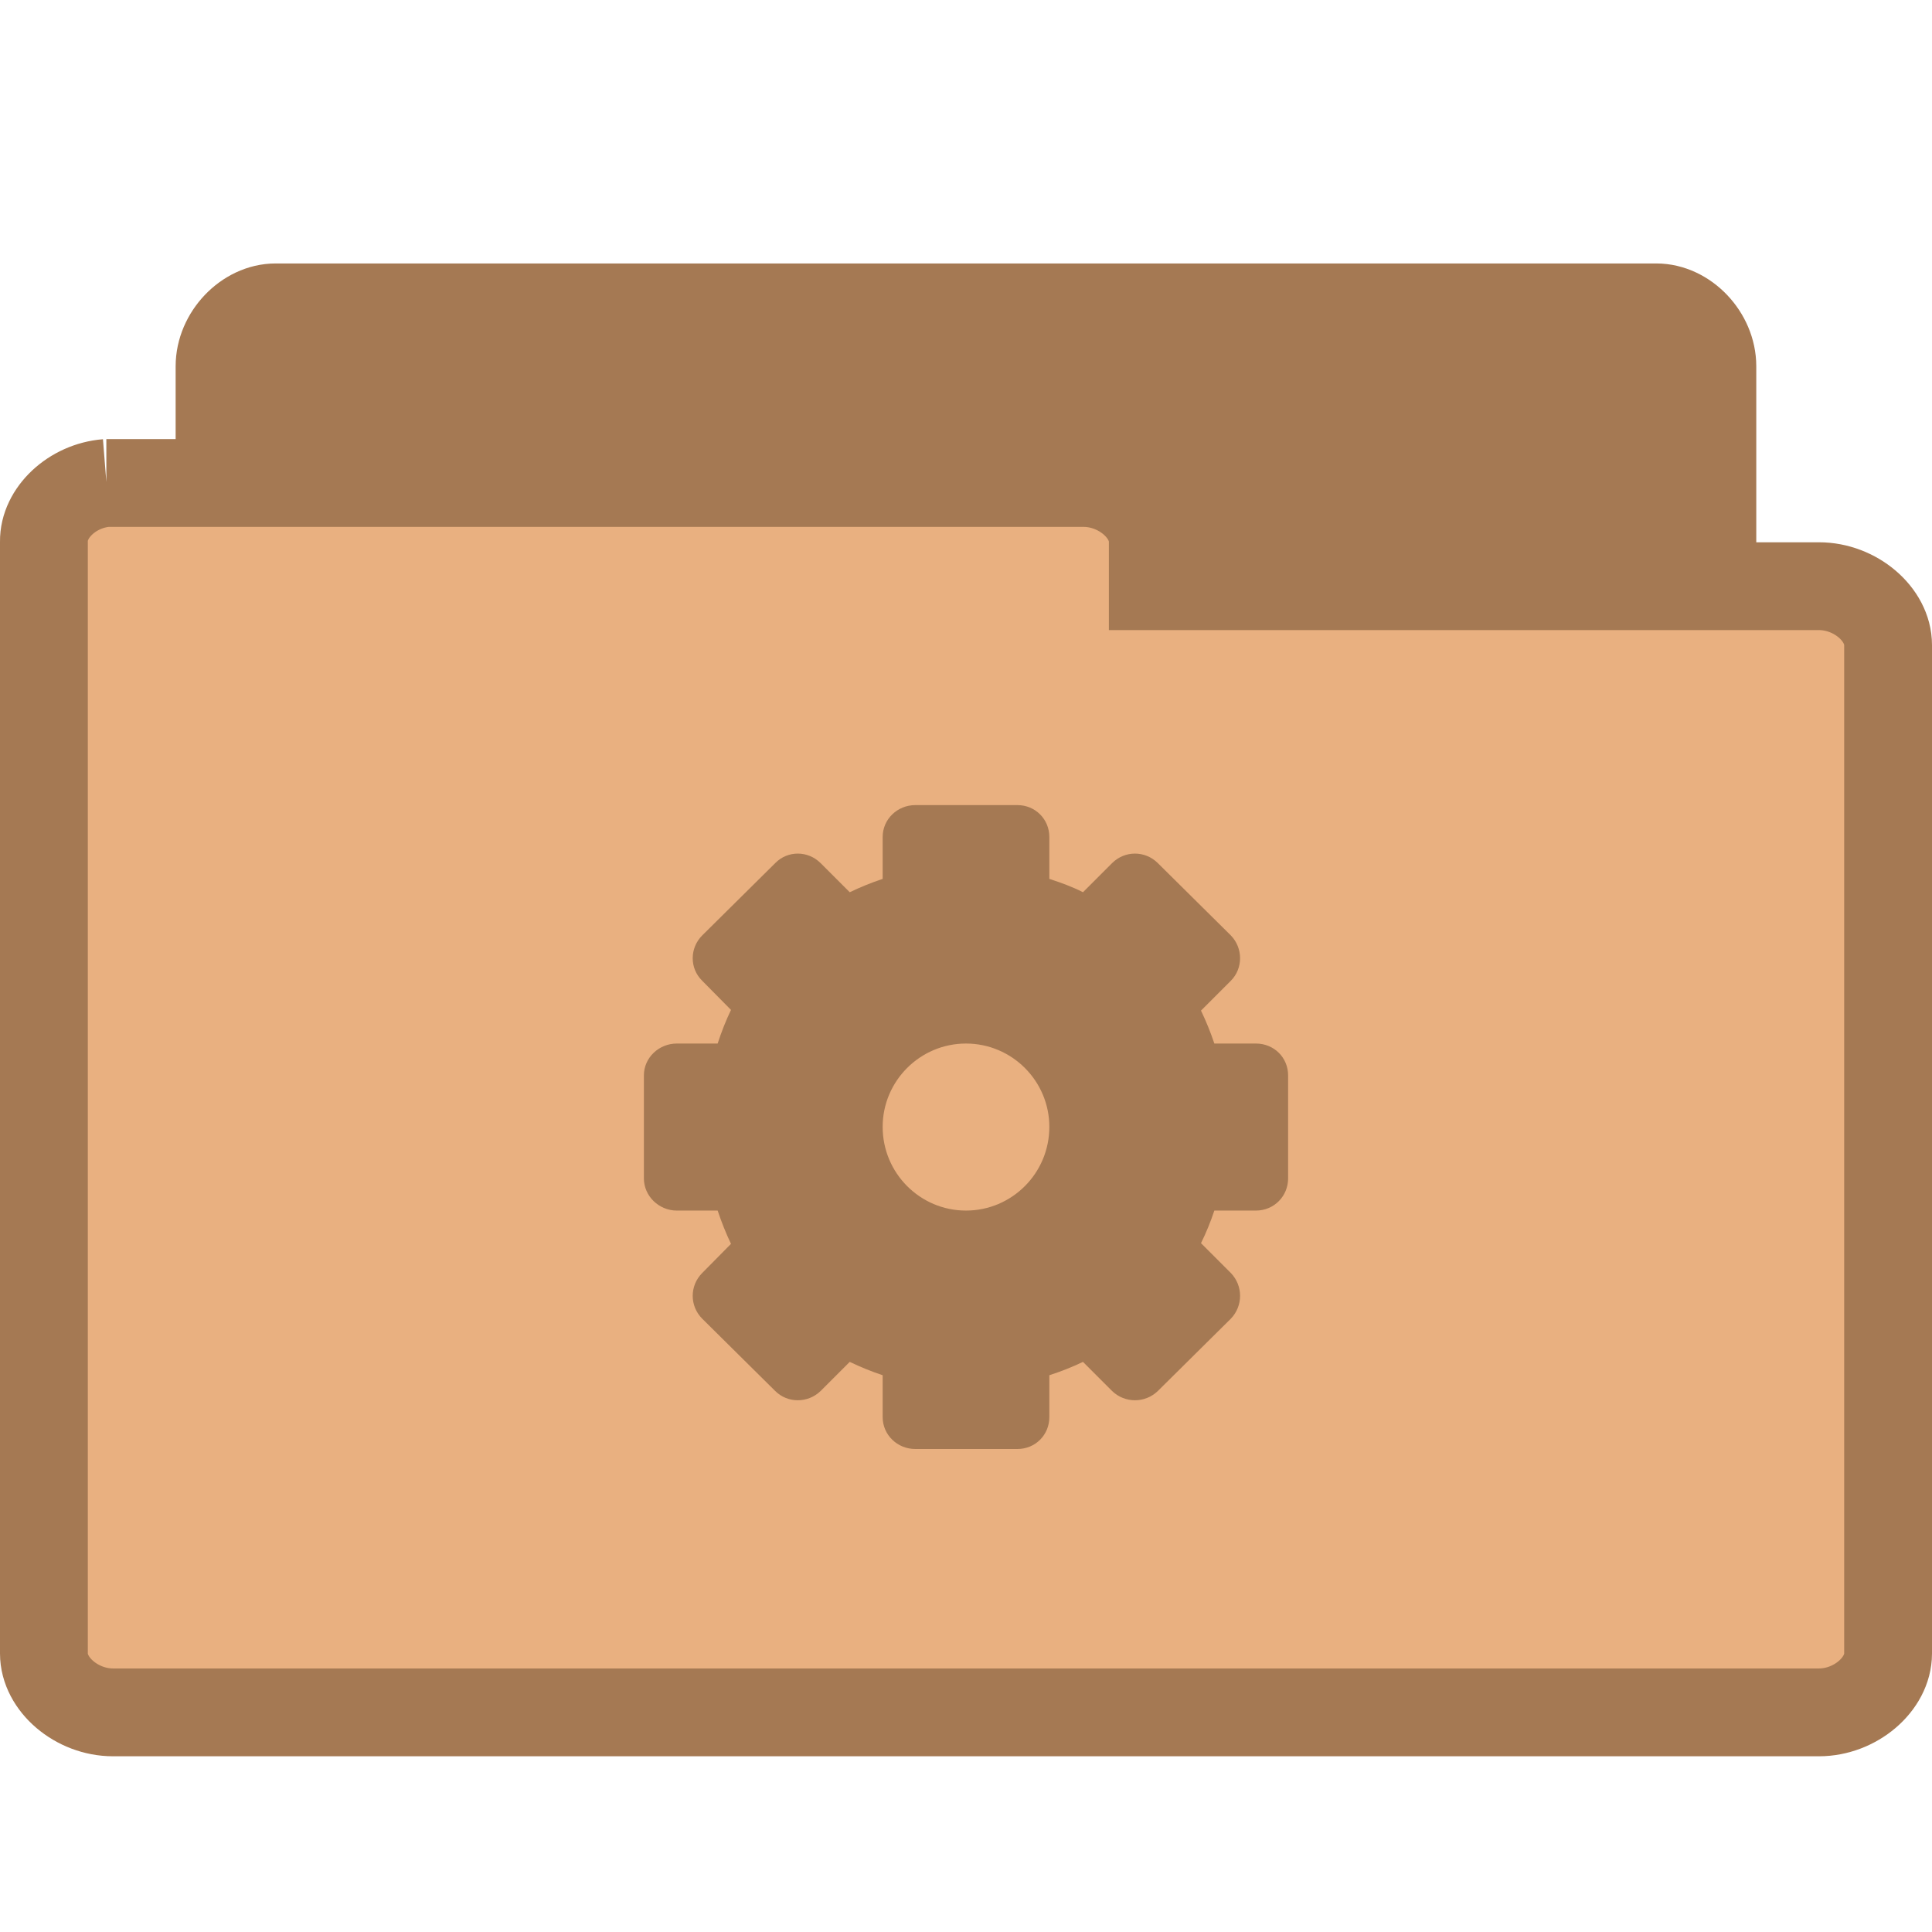
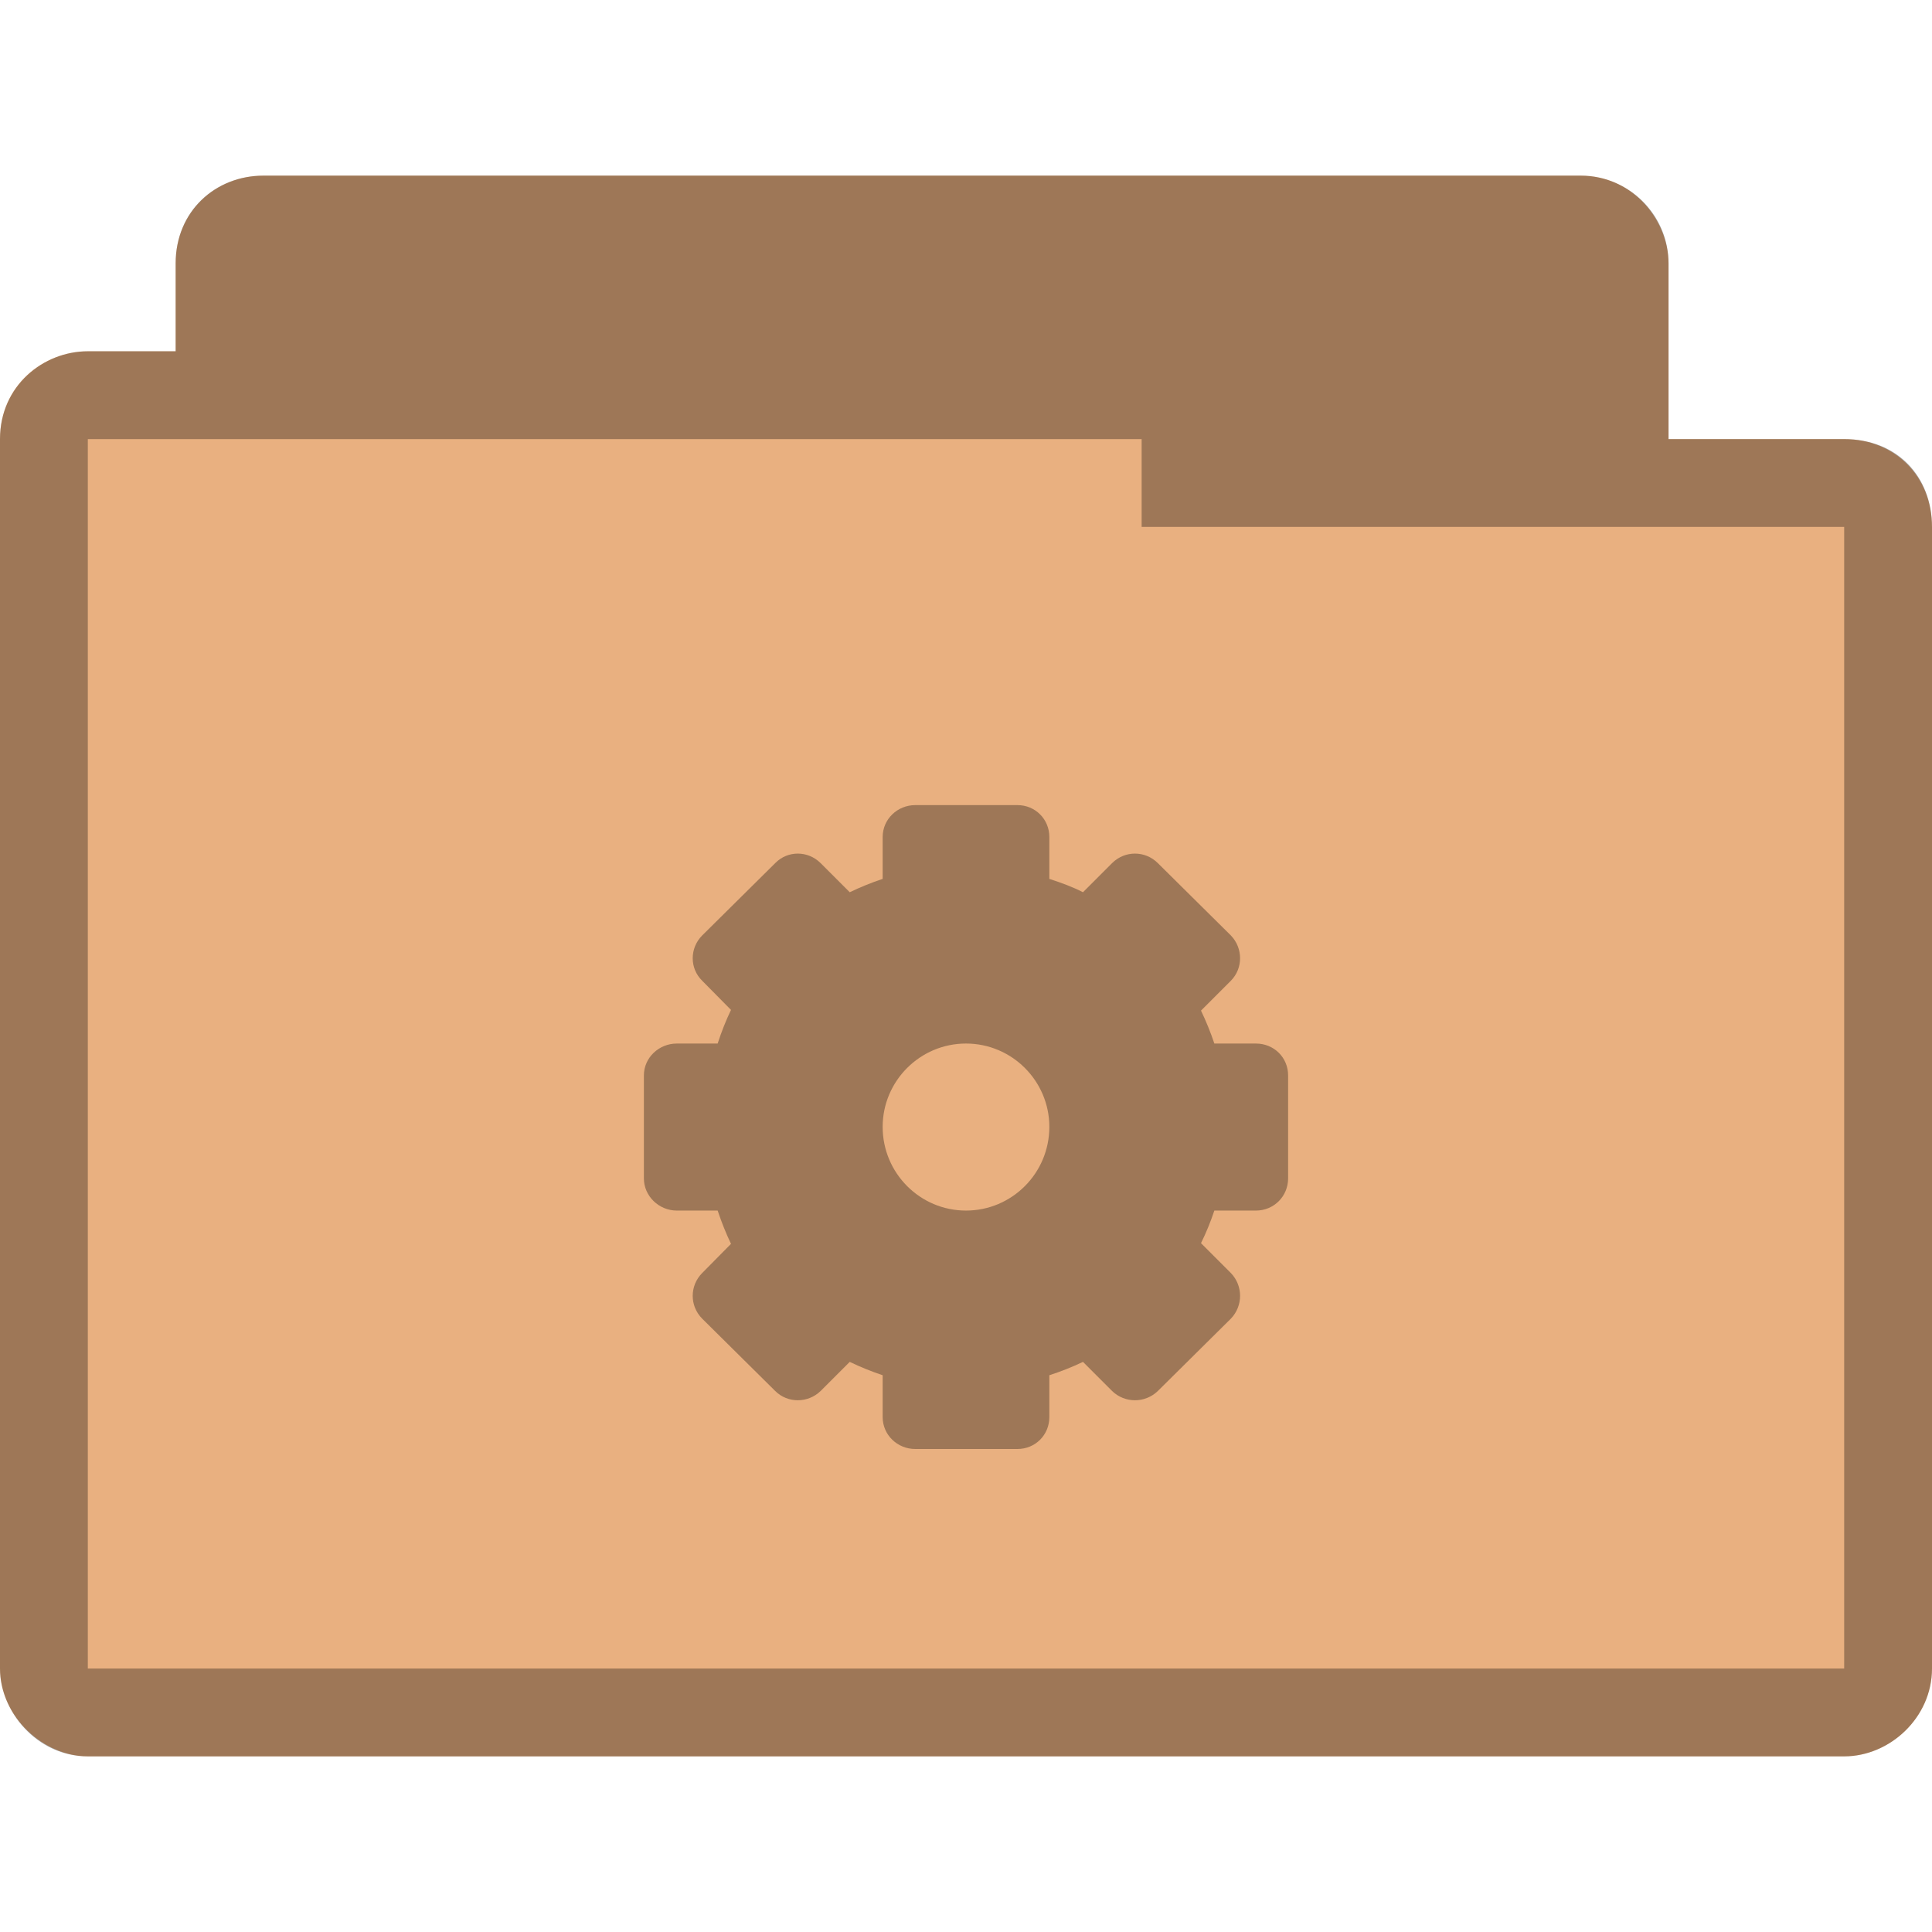
- <svg xmlns="http://www.w3.org/2000/svg" width="22" height="22" viewBox="0 0 22 22">
-   <g style="stroke:#a57953">
-     <path style="fill:#a57953" d="M 3.075,17.497 C 2.763,17.467 2.5,17.158 2.5,16.83 l 0,-12.659 c 0,-0.351 0.305,-0.671 0.639,-0.671 l 15.721,0 c 0.335,0 0.639,0.32 0.639,0.671 l 0,11.484 c 0,0.351 -0.305,0.667 -0.639,0.667 l -6.14,0 0,0.507 c 0,0.351 -0.305,0.667 -0.636,0.667 l -8.945,0 c -0.023,0.004 -0.042,0.004 -0.065,0 z" />
-     <path style="fill:#e9b080" d="M 1.212,5.5 C 0.822,5.531 0.496,5.839 0.5,6.166 l 0,12.663 c 0,0.351 0.374,0.67 0.787,0.67 l 19.426,0 c 0.413,0 0.787,-0.32 0.787,-0.67 l 0,-11.484 c 0,-0.351 -0.374,-0.67 -0.787,-0.67 l -7.586,0 0,-0.509 C 13.127,5.82 12.753,5.5 12.34,5.5 l -11.053,0 c -0.028,0 -0.052,0 -0.076,0 z" />
-   </g>
-   <path style="fill:#a57953" d="M 10.422 9.168 C 10.219 9.168 10.051 9.328 10.051 9.531 L 10.051 10.008 C 9.922 10.051 9.797 10.102 9.676 10.16 L 9.344 9.828 C 9.199 9.684 8.969 9.684 8.828 9.828 L 7.996 10.652 C 7.852 10.797 7.852 11.027 7.996 11.168 L 8.324 11.5 C 8.266 11.621 8.215 11.75 8.172 11.883 L 7.707 11.883 C 7.504 11.883 7.332 12.043 7.332 12.246 L 7.332 13.418 C 7.332 13.621 7.504 13.785 7.707 13.785 L 8.172 13.785 C 8.215 13.914 8.266 14.043 8.324 14.164 L 7.996 14.496 C 7.852 14.641 7.852 14.871 7.996 15.016 L 8.828 15.84 C 8.969 15.98 9.199 15.98 9.344 15.84 L 9.676 15.508 C 9.797 15.566 9.922 15.617 10.051 15.66 L 10.051 16.137 C 10.051 16.34 10.219 16.5 10.422 16.5 L 11.586 16.5 C 11.789 16.5 11.949 16.34 11.949 16.137 L 11.949 15.66 C 12.082 15.617 12.211 15.566 12.332 15.508 L 12.664 15.84 C 12.809 15.98 13.039 15.98 13.184 15.84 L 14.016 15.016 C 14.156 14.871 14.156 14.641 14.016 14.496 L 13.676 14.156 C 13.734 14.039 13.785 13.914 13.828 13.785 L 14.301 13.785 C 14.508 13.785 14.668 13.621 14.668 13.418 L 14.668 12.246 C 14.668 12.043 14.508 11.883 14.301 11.883 L 13.828 11.883 C 13.785 11.754 13.734 11.629 13.676 11.508 L 14.016 11.168 C 14.156 11.027 14.156 10.797 14.016 10.652 L 13.184 9.828 C 13.039 9.684 12.809 9.684 12.664 9.828 L 12.332 10.16 C 12.211 10.098 12.082 10.051 11.949 10.008 L 11.949 9.531 C 11.949 9.328 11.789 9.168 11.586 9.168 Z M 11 11.883 C 11.523 11.883 11.949 12.309 11.949 12.832 C 11.949 13.359 11.523 13.785 11 13.785 C 10.477 13.785 10.051 13.359 10.051 12.832 C 10.051 12.309 10.477 11.883 11 11.883 Z " />
+ <svg xmlns="http://www.w3.org/2000/svg" width="22" height="22" viewBox="0 0 22 22" id="svg3055" version="1.1">
+   <defs id="defs3067" />
+   <path style="font-size:medium;font-style:normal;font-variant:normal;font-weight:normal;font-stretch:normal;text-indent:0;text-align:start;text-decoration:none;line-height:normal;letter-spacing:normal;word-spacing:normal;text-transform:none;direction:ltr;block-progression:tb;writing-mode:lr-tb;text-anchor:start;baseline-shift:baseline;color:#000000;fill:#e9b080;fill-opacity:1;fill-rule:nonzero;stroke:none;stroke-width:1.033;marker:none;visibility:visible;display:inline;overflow:visible;enable-background:accumulate;font-family:Sans;-inkscape-font-specification:Sans" d="m 3,2 c -0.547,0 -1,0.41 -1,1 l 0,1 -1,0 c -0.502,0 -1,0.385 -1,1 -1.51999999e-5,4.594 0,9.406 0,14 0,0.546 0.493,1 1,1 l 20,0 c 0.516,0 1,-0.437 1,-1 l 0,-13 c 0,-0.577 -0.423,-1 -1,-1 l -2,0 0,-2 c 0,-0.487 -0.402,-1 -1,-1 z" id="path2995" />
+   <path style="fill:#000000;fill-opacity:0.322" d="M 10.422 9.168 C 10.219 9.168 10.051 9.328 10.051 9.531 L 10.051 10.008 C 9.922 10.051 9.797 10.102 9.676 10.16 L 9.344 9.828 C 9.199 9.684 8.969 9.684 8.828 9.828 L 7.996 10.652 C 7.852 10.797 7.852 11.027 7.996 11.168 L 8.324 11.5 C 8.266 11.621 8.215 11.75 8.172 11.883 L 7.707 11.883 C 7.504 11.883 7.332 12.043 7.332 12.246 L 7.332 13.418 C 7.332 13.621 7.504 13.785 7.707 13.785 L 8.172 13.785 C 8.215 13.914 8.266 14.043 8.324 14.164 L 7.996 14.496 C 7.852 14.641 7.852 14.871 7.996 15.016 L 8.828 15.84 C 8.969 15.98 9.199 15.98 9.344 15.84 L 9.676 15.508 C 9.797 15.566 9.922 15.617 10.051 15.66 L 10.051 16.137 C 10.051 16.34 10.219 16.5 10.422 16.5 L 11.586 16.5 C 11.789 16.5 11.949 16.34 11.949 16.137 L 11.949 15.66 C 12.082 15.617 12.211 15.566 12.332 15.508 L 12.664 15.84 C 12.809 15.98 13.039 15.98 13.184 15.84 L 14.016 15.016 C 14.156 14.871 14.156 14.641 14.016 14.496 L 13.676 14.156 C 13.734 14.039 13.785 13.914 13.828 13.785 L 14.301 13.785 C 14.508 13.785 14.668 13.621 14.668 13.418 L 14.668 12.246 C 14.668 12.043 14.508 11.883 14.301 11.883 L 13.828 11.883 C 13.785 11.754 13.734 11.629 13.676 11.508 L 14.016 11.168 C 14.156 11.027 14.156 10.797 14.016 10.652 L 13.184 9.828 C 13.039 9.684 12.809 9.684 12.664 9.828 L 12.332 10.16 C 12.211 10.098 12.082 10.051 11.949 10.008 L 11.949 9.531 C 11.949 9.328 11.789 9.168 11.586 9.168 Z M 11 11.883 C 11.523 11.883 11.949 12.309 11.949 12.832 C 11.949 13.359 11.523 13.785 11 13.785 C 10.477 13.785 10.051 13.359 10.051 12.832 C 10.051 12.309 10.477 11.883 11 11.883 Z " id="path3063" />
+   <path style="font-size:medium;font-style:normal;font-variant:normal;font-weight:normal;font-stretch:normal;text-indent:0;text-align:start;text-decoration:none;line-height:normal;letter-spacing:normal;word-spacing:normal;text-transform:none;direction:ltr;block-progression:tb;writing-mode:lr-tb;text-anchor:start;baseline-shift:baseline;color:#000000;fill:#000000;fill-opacity:0.322;fill-rule:nonzero;stroke:none;stroke-width:1.033;marker:none;visibility:visible;display:inline;overflow:visible;enable-background:accumulate;font-family:Sans;-inkscape-font-specification:Sans" d="m 3,2 c -0.544,0 -1,0.399 -1,1 l 0,1 -1,0 c -0.507,0 -1,0.396 -1,1 -2.59e-5,4.594 0,9.406 0,14 0,0.487 0.419,1 1,1 l 20,0 c 0.521,0 1,-0.443 1,-1 l 0,-13 c 0,-0.573 -0.394,-1 -1,-1 l -2,0 0,-2 c 0,-0.559 -0.457,-1 -1,-1 z m 10,3 0,1 8,0 0,13 -20,0 0,-14 z" id="path3786" />
</svg>
